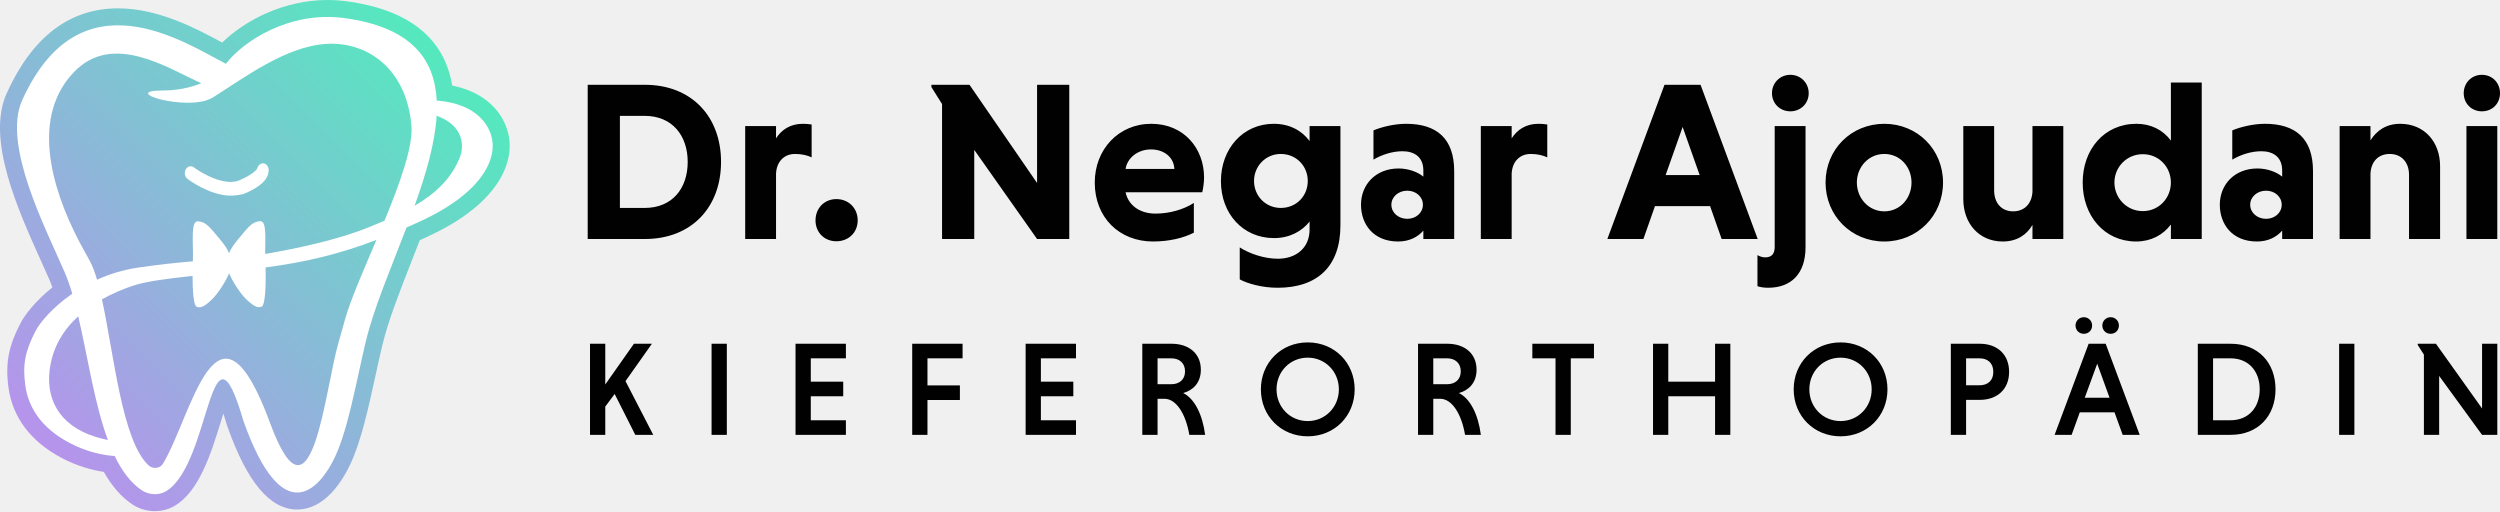
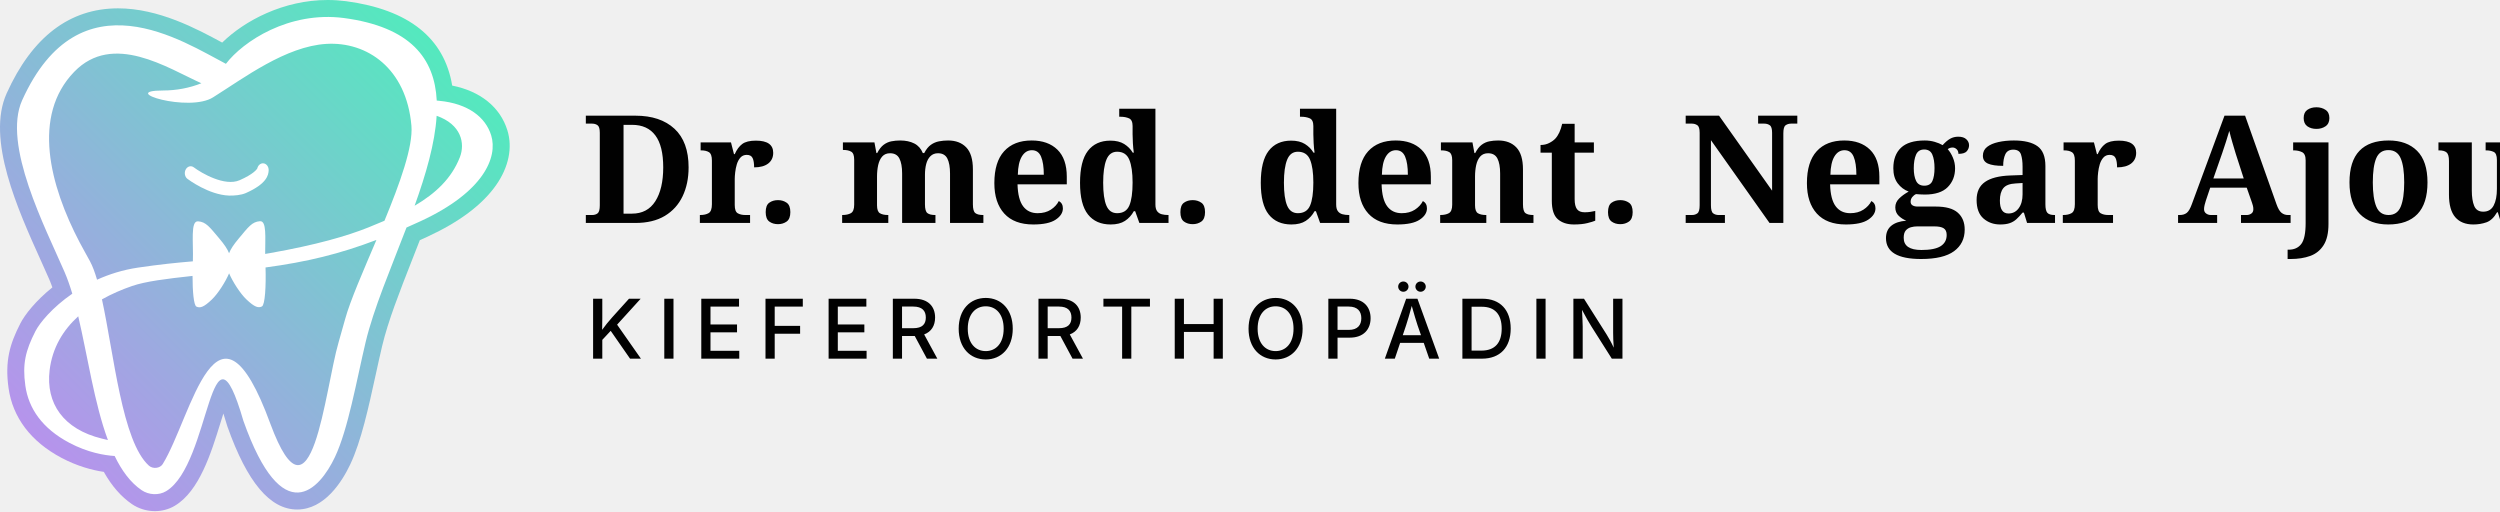
<svg xmlns="http://www.w3.org/2000/svg" id="uuid-2c0eddf7-dcff-47da-9f54-a0c81c8e1084" viewBox="0 0 1031.591 210.913">
  <defs>
    <style>.uuid-695089a7-7ae6-47d4-b588-5fd344cc1c15{fill:#010101;}.uuid-b500efe8-7259-44e3-8f86-f49c89aaea7d{fill:url(#uuid-4bf74a2c-80ab-41b1-b1a5-34d65ef31f9f);}.uuid-2e4176df-9f96-4077-9dcf-bc23f53d9320{fill:#fff;}</style>
    <linearGradient id="uuid-4bf74a2c-80ab-41b1-b1a5-34d65ef31f9f" x1="10.133" y1="176.855" x2="174.337" y2="12.652" gradientUnits="userSpaceOnUse">
      <stop offset="0" stop-color="#b693ec" />
      <stop offset="1" stop-color="#54e9be" />
    </linearGradient>
  </defs>
  <g id="uuid-a2b59bb4-3d56-480e-b409-acc10a5ea716">
-     <path class="uuid-695089a7-7ae6-47d4-b588-5fd344cc1c15" d="M1024.187,179.433h6.295v-37.592h-6.295v26.7l-19.031-26.7h-7.512v.499l2.544,3.976v33.118h6.295v-24.326l17.703,24.326ZM965.209,179.433h6.295v-37.592h-6.295v37.592ZM920.381,147.86c7.635,0,12.06,5.474,12.06,12.777,0,7.299-4.425,12.777-12.06,12.777h-7.188v-25.555h7.188ZM906.894,179.433h13.543c11.34,0,18.524-7.788,18.524-18.796,0-11.008-7.184-18.796-18.524-18.796h-13.543v37.592ZM867.494,134.317c0,1.93,1.489,3.423,3.423,3.423,1.986,0,3.425-1.493,3.425-3.423,0-1.88-1.439-3.425-3.425-3.425-1.934,0-3.423,1.544-3.423,3.425M856.435,134.317c0,1.93,1.489,3.423,3.425,3.423,1.986,0,3.423-1.493,3.423-3.423,0-1.88-1.437-3.425-3.423-3.425-1.936,0-3.425,1.544-3.425,3.425M865.387,150.08l5.089,14.046h-10.231l5.142-14.046ZM875.895,179.433h7.023l-14.045-37.592h-7.023l-14.045,37.592h7.023l3.373-9.289h14.322l3.373,9.289ZM822.509,153.449c0,3.759-2.433,5.534-5.695,5.534h-5.534v-11.123h5.534c3.262,0,5.695,1.825,5.695,5.59M804.981,179.433h6.299v-14.431h5.643c7.134,0,12.105-4.309,12.105-11.553,0-7.303-4.971-11.609-12.105-11.609h-11.942v37.592ZM746.603,160.663c0-7.287,5.528-13.079,12.887-13.079,7.243,0,12.833,5.792,12.833,13.079,0,7.285-5.59,13.083-12.833,13.083-7.359,0-12.887-5.798-12.887-13.083M740.141,160.663c0,10.986,8.341,19.379,19.349,19.379,11.004,0,19.349-8.392,19.349-19.379,0-10.982-8.345-19.375-19.349-19.375-11.008,0-19.349,8.392-19.349,19.375M707.701,179.433h6.295v-37.592h-6.295v15.65h-19.307v-15.65h-6.295v37.592h6.295v-15.926h19.307v15.926ZM641.866,179.433h6.295v-31.574h9.565v-6.019h-25.427v6.019h9.567v31.574ZM602.767,153.229c0,3.427-2.377,5.311-5.643,5.311h-5.701v-10.68h5.701c3.266,0,5.643,1.936,5.643,5.369M585.129,179.433h6.293v-14.874h2.88c4.755,0,8.74,6.083,10.229,14.874h6.522c-1.107-8.516-4.421-14.986-9.06-17.248,4.031-1.105,7.291-4.198,7.291-9.621,0-6.746-4.969-10.724-12.105-10.724h-12.05v37.592ZM526.745,160.663c0-7.287,5.534-13.079,12.889-13.079,7.247,0,12.833,5.792,12.833,13.079,0,7.285-5.586,13.083-12.833,13.083-7.355,0-12.889-5.798-12.889-13.083M520.285,160.663c0,10.986,8.341,19.379,19.349,19.379,11.008,0,19.349-8.392,19.349-19.379,0-10.982-8.341-19.375-19.349-19.375-11.008,0-19.349,8.392-19.349,19.375M488.991,153.229c0,3.427-2.377,5.311-5.639,5.311h-5.701v-10.68h5.701c3.262,0,5.639,1.936,5.639,5.369M471.352,179.433h6.299v-14.874h2.876c4.759,0,8.74,6.083,10.233,14.874h6.522c-1.107-8.516-4.421-14.986-9.064-17.248,4.035-1.105,7.295-4.198,7.295-9.621,0-6.746-4.973-10.724-12.105-10.724h-12.056v37.592ZM443.995,179.433v-6.019h-14.487v-9.907h13.382v-6.017h-13.382v-9.631h14.487v-6.019h-20.782v37.592h20.782ZM396.088,165.056v-6.017h-13.382v-11.179h14.489v-6.019h-20.784v37.592h6.295v-14.377h13.382ZM349.049,179.433v-6.019h-14.487v-9.907h13.382v-6.017h-13.382v-9.631h14.487v-6.019h-20.782v37.592h20.782ZM293.619,179.433h6.295v-37.592h-6.295v37.592ZM243.462,179.433h6.295v-11.662l3.87-5.198,8.516,16.86h7.41l-11.448-22.169,10.893-15.423h-7.408l-11.833,16.806v-16.806h-6.295v37.592Z" />
-     <path class="uuid-695089a7-7ae6-47d4-b588-5fd344cc1c15" d="M1016.62,38.452c0,4.21,3.182,7.486,7.486,7.486,4.399,0,7.486-3.276,7.486-7.486,0-4.21-3.087-7.579-7.486-7.579-4.304,0-7.486,3.369-7.486,7.579M1030.47,52.02h-12.726v46.601h12.726v-46.601ZM978.143,52.02h-12.726v46.601h12.726v-27.043c.282-4.959,3.276-8.048,7.955-8.048,4.866,0,7.953,3.463,7.953,8.609v26.483h12.821v-30.037c0-10.014-6.456-17.5-16.471-17.5-5.8,0-9.73,2.809-12.258,6.832v-5.896ZM928.51,84.492c0-3.276,2.9-5.802,6.55-5.802,3.65,0,6.456,2.526,6.456,5.802,0,3.274-2.807,5.8-6.456,5.8-3.65,0-6.55-2.526-6.55-5.8M921.118,65.869c3.463-2.057,7.86-3.461,11.978-3.461,4.866,0,8.609,2.338,8.609,7.953v2.526c-2.34-1.966-6.269-3.369-10.201-3.369-9.45,0-15.532,6.645-15.532,14.974,0,7.86,4.959,15.159,15.345,15.159,4.492,0,8.048-1.779,10.388-4.492v3.463h12.726v-27.98c0-13.568-7.299-19.558-19.838-19.558-4.866,0-10.106,1.31-13.475,2.715v12.07ZM895.788,75.321c0,6.363-4.866,11.791-11.603,11.791-6.645,0-11.698-5.429-11.698-11.791,0-6.363,5.053-11.696,11.698-11.696,6.736,0,11.603,5.333,11.603,11.696M895.788,98.621h12.728V34.053h-12.728v23.956c-3.274-4.399-8.235-6.925-14.222-6.925-13.288,0-22.177,10.575-22.177,24.237,0,13.662,8.889,24.33,22.084,24.33,5.987,0,11.042-2.62,14.316-7.019v5.989ZM838.67,98.621h12.726v-46.601h-12.726v27.137c-.282,4.866-3.276,8.048-7.955,8.048-4.866,0-7.86-3.463-7.86-8.702v-26.483h-12.728v30.132c0,10.012,6.458,17.498,16.284,17.498,5.894,0,9.919-2.807,12.258-6.832v5.802ZM766.208,75.321c0-6.456,4.864-11.791,11.322-11.791,6.55,0,11.229,5.335,11.229,11.791,0,6.456-4.679,11.885-11.229,11.885-6.458,0-11.322-5.429-11.322-11.885M753.293,75.321c0,13.662,10.575,24.33,24.237,24.33,13.662,0,24.235-10.668,24.235-24.33,0-13.662-10.573-24.237-24.235-24.237-13.662,0-24.237,10.575-24.237,24.237M731.18,38.452c0,4.21,3.276,7.486,7.579,7.486,4.305,0,7.579-3.276,7.579-7.486,0-4.21-3.274-7.579-7.579-7.579-4.304,0-7.579,3.369-7.579,7.579M732.303,101.897c0,2.713-1.123,4.303-3.93,4.303-.843,0-2.153-.28-3.182-.936v12.821c.936.374,2.62.654,4.399.654,9.263,0,15.439-5.52,15.439-16.749v-49.97h-12.726v49.877ZM694.319,52.394l7.019,19.84h-14.036l7.017-19.84ZM710.413,98.621h14.88l-23.583-63.632h-14.878l-23.581,63.632h14.878l4.773-13.568h22.74l4.771,13.568ZM623.767,52.02h-12.726v46.601h12.726v-27.043c.28-4.959,3.369-8.048,7.862-8.048,2.807,0,5.053.563,6.83,1.405v-13.568c-1.03-.189-2.62-.282-3.65-.282-5.24,0-8.796,2.526-11.042,5.989v-5.053ZM574.135,84.492c0-3.276,2.9-5.802,6.55-5.802,3.65,0,6.456,2.526,6.456,5.802,0,3.274-2.807,5.8-6.456,5.8-3.65,0-6.55-2.526-6.55-5.8M566.742,65.869c3.461-2.057,7.86-3.461,11.976-3.461,4.866,0,8.609,2.338,8.609,7.953v2.526c-2.34-1.966-6.269-3.369-10.199-3.369-9.452,0-15.534,6.645-15.534,14.974,0,7.86,4.96,15.159,15.347,15.159,4.49,0,8.046-1.779,10.386-4.492v3.463h12.728v-27.98c0-13.568-7.299-19.558-19.84-19.558-4.864,0-10.106,1.31-13.473,2.715v12.07ZM539.633,74.667c0,6.176-4.677,11.135-11.135,11.135-6.269,0-11.042-4.959-11.042-11.135,0-6.083,4.773-11.137,11.042-11.137,6.458,0,11.135,5.055,11.135,11.137M540.383,52.02v6.176c-3.182-4.304-8.235-7.112-14.785-7.112-12.726,0-21.804,10.295-21.804,23.676,0,13.38,9.078,23.487,21.897,23.487,6.456,0,11.509-2.809,14.692-6.832v3.276c0,7.579-5.52,12.072-13.101,12.072-5.52,0-11.696-2.059-15.719-4.679v13.195c3.087,1.684,9.076,3.461,15.626,3.461,16.188,0,25.92-8.609,25.92-25.734v-40.986h-12.726ZM474.944,61.659c5.427,0,9.452,3.276,9.639,8.046h-20.12c.656-4.397,4.866-8.046,10.481-8.046M496.091,79.344c.374-1.497.749-4.117.749-6.083,0-12.07-8.329-22.177-21.804-22.177-13.475,0-23.301,10.575-23.301,24.237,0,14.505,10.199,24.33,24.05,24.33,6.736,0,12.726-1.497,16.842-3.65v-12.258c-4.21,2.713-10.012,4.397-15.815,4.397-6.55,0-11.229-3.461-12.352-8.796h31.629ZM427.935,98.621h13.286v-63.632h-13.286v40.518l-27.886-40.518h-15.721v.936l4.399,7.019v55.677h13.286v-36.776l25.922,36.776ZM336.51,90.948c0,4.959,3.65,8.609,8.609,8.609,5.053,0,8.796-3.65,8.796-8.609,0-5.053-3.743-8.796-8.796-8.796-4.959,0-8.609,3.743-8.609,8.796M320.22,52.02h-12.728v46.601h12.728v-27.043c.28-4.959,3.367-8.048,7.86-8.048,2.807,0,5.053.563,6.832,1.405v-13.568c-1.03-.189-2.62-.282-3.65-.282-5.242,0-8.796,2.526-11.042,5.989v-5.053ZM265.992,47.81c11.509,0,17.78,8.233,17.78,18.995,0,10.855-6.271,18.997-17.78,18.997h-10.199v-37.992h10.199ZM242.505,98.621h23.581c19.371,0,31.442-13.195,31.442-31.816,0-18.621-12.072-31.816-31.442-31.816h-23.581v63.632Z" />
    <path class="uuid-b500efe8-7259-44e3-8f86-f49c89aaea7d" d="M63.909,210.913c-3.358,0-6.703-1.019-9.416-2.869-4.507-3.072-8.342-7.453-11.654-13.328-4.78-.711-10.905-2.319-17.485-5.802-12.58-6.662-20.129-16.627-21.832-28.817-1.567-11.214.589-18.236,4.843-26.576,1.84-3.608,6.296-9.35,13.25-14.938-.461-1.286-.93-2.477-1.411-3.587-.97-2.239-2.094-4.728-3.304-7.404C7.328,86.402-5.783,57.382,2.771,38.466,13.28,15.228,28.736,3.445,48.711,3.445c16.68,0,32.407,8.392,42.974,14.125C101.005,8.446,117.08,0,135.171,0c2.535,0,5.095.165,7.609.49,25.849,3.45,40.55,15.151,43.81,34.821,11.627,2.321,19.807,8.885,22.772,18.453,2.219,7.161.552,15.217-4.693,22.683-5.63,8.013-15.114,15.139-28.19,21.182-1.1.508-2.181.998-3.248,1.478-1.082,2.793-2.176,5.579-3.263,8.345-5.058,12.871-9.835,25.028-12.296,35.392-.887,3.733-1.749,7.68-2.661,11.859-2.943,13.481-5.987,27.422-10.49,36.929-3.293,6.95-10.518,18.611-21.898,18.611-0,0,0,0-0,0-11.19,0-20.602-11.189-28.773-34.208l-.068-.191-.057-.196c-.563-1.937-1.079-3.598-1.547-5.022-.396,1.248-.781,2.493-1.133,3.632-3.909,12.648-8.773,28.389-18.914,34.438-2.431,1.451-5.274,2.219-8.22,2.219Z" />
    <path class="uuid-2e4176df-9f96-4077-9dcf-bc23f53d9320" d="M202.675,55.837c-2.313-7.465-9.479-13.096-21.433-14.242-.357-.034-.695-.067-1.024-.097-.883-17.328-10.707-30.378-38.336-34.065-22.662-2.932-41.617,9.673-48.66,18.904-17.482-9.055-60.27-37.622-84.073,15.013C.863,59.674,18.768,94.067,26.628,112.213c1.181,2.725,2.233,5.744,3.199,8.977-8.199,5.654-13.434,11.999-15.225,15.511-4.111,8.06-5.393,13.502-4.146,22.427,1.306,9.351,6.91,17.635,18.174,23.599,7.564,4.004,14.389,5.157,18.682,5.434,2.916,6.03,6.509,10.953,11.125,14.1,2.933,2,7.065,2.237,10.106.422,18.591-11.091,18.033-76.682,31.901-28.991,16.197,45.624,31.483,28.168,37.749,14.942,5.49-11.588,8.941-31.724,12.667-47.409,3.3-13.893,10.452-30.548,16.879-47.338,1.897-.836,3.819-1.697,5.803-2.613,26.086-12.054,31.933-26.403,29.133-35.437M37.096,107.741c-1.387-2.569-2.851-5.105-4.206-7.685-12.364-23.544-19.83-52.274-2.263-70.427,15.966-16.498,38.452-1.585,52.464,4.728-4.897,1.955-10.297,2.976-15.771,2.984-19.037.029,10.75,9.206,20.665,2.78,12.684-7.949,29.924-21.007,46.682-22.01,16.758-1.004,33.034,10.047,35.098,33.722.75,8.607-4.767,23.84-11.124,39.26-2.172.942-4.417,1.867-6.726,2.789-8.754,3.494-21.305,7.152-40.466,10.549-.685.122-1.361.236-2.033.346.005-6.963.666-13.7-2.15-13.499-3.282.235-4.737,2.334-8.739,7.121-2.124,2.54-3.326,4.325-4.007,6.096-.688-1.769-1.897-3.549-4.03-6.081-4.021-4.772-5.484-6.865-8.766-7.087-3.223-.218-1.86,8.626-2.14,16.509-6.588.557-13.874,1.286-22.663,2.593-6.246.93-11.885,2.727-16.875,4.986-.896-3.057-1.866-5.668-2.95-7.674M42.077,180.992c-15.965-3.895-23.221-14.573-21.606-28.197,1.103-9.306,5.6-16.613,11.809-22.282,3.872,16.44,6.65,35.976,12.25,51.065-.746-.174-1.561-.368-2.453-.586M142.387,131.772c-.855,3.133-1.734,6.258-2.649,9.378-5.76,19.629-11.031,80.007-28.184,33.692-22.108-60.346-32.421-2.746-44.424,16.664-1.093,1.767-4.051,2.116-5.696.631-11.061-9.983-14.351-45.614-19.364-68.607,3.978-2.241,8.214-4.067,12.46-5.525,5.51-1.892,13.86-2.947,24.918-4.153.001,6.304.486,12.127,1.614,12.659,1.46.69,2.949.344,6.392-2.956,2.513-2.409,5.614-7.282,7.082-10.772,1.481,3.484,4.601,8.346,7.123,10.745,3.455,3.286,4.946,3.627,6.403,2.932,1.329-.634,1.734-8.632,1.507-16.094,17.032-2.284,30.628-5.588,45.755-11.357-5.444,12.835-10.825,25.026-12.937,32.763M189.756,64.88c-3.427,8.761-9.997,14.919-18.672,20.021,4.667-12.982,8.405-25.761,9.089-37.119,10.199,3.575,11.818,11.386,9.583,17.098" />
    <path class="uuid-2e4176df-9f96-4077-9dcf-bc23f53d9320" d="M77.347,73.806c.439.331,8.86,6.595,17.142,6.896,2.055.075,5.009-.186,6.923-1.028,8.78-3.866,9.348-7.51,9.445-9.319.084-1.556-.916-2.882-2.233-2.961-1.152-.076-2.178.848-2.462,2.131-.214.369-1.558,2.315-7.278,4.834-6.129,2.697-15.744-2.924-18.931-5.319-1.106-.832-2.586-.441-3.305.874-.72,1.316-.407,3.058.699,3.892" />
+     <text x="240" y="92" font-family="'Playfair Display', Georgia, serif" font-weight="700" font-size="62" fill="#010101" letter-spacing="0">Dr. med. dent. Negar Ajoudani</text>
+     <text x="242" y="148" font-family="'Inter', Arial, sans-serif" font-weight="500" font-size="34" fill="#010101" letter-spacing="6">KIEFERORTHOPÄDIN</text>
  </g>
</svg>
